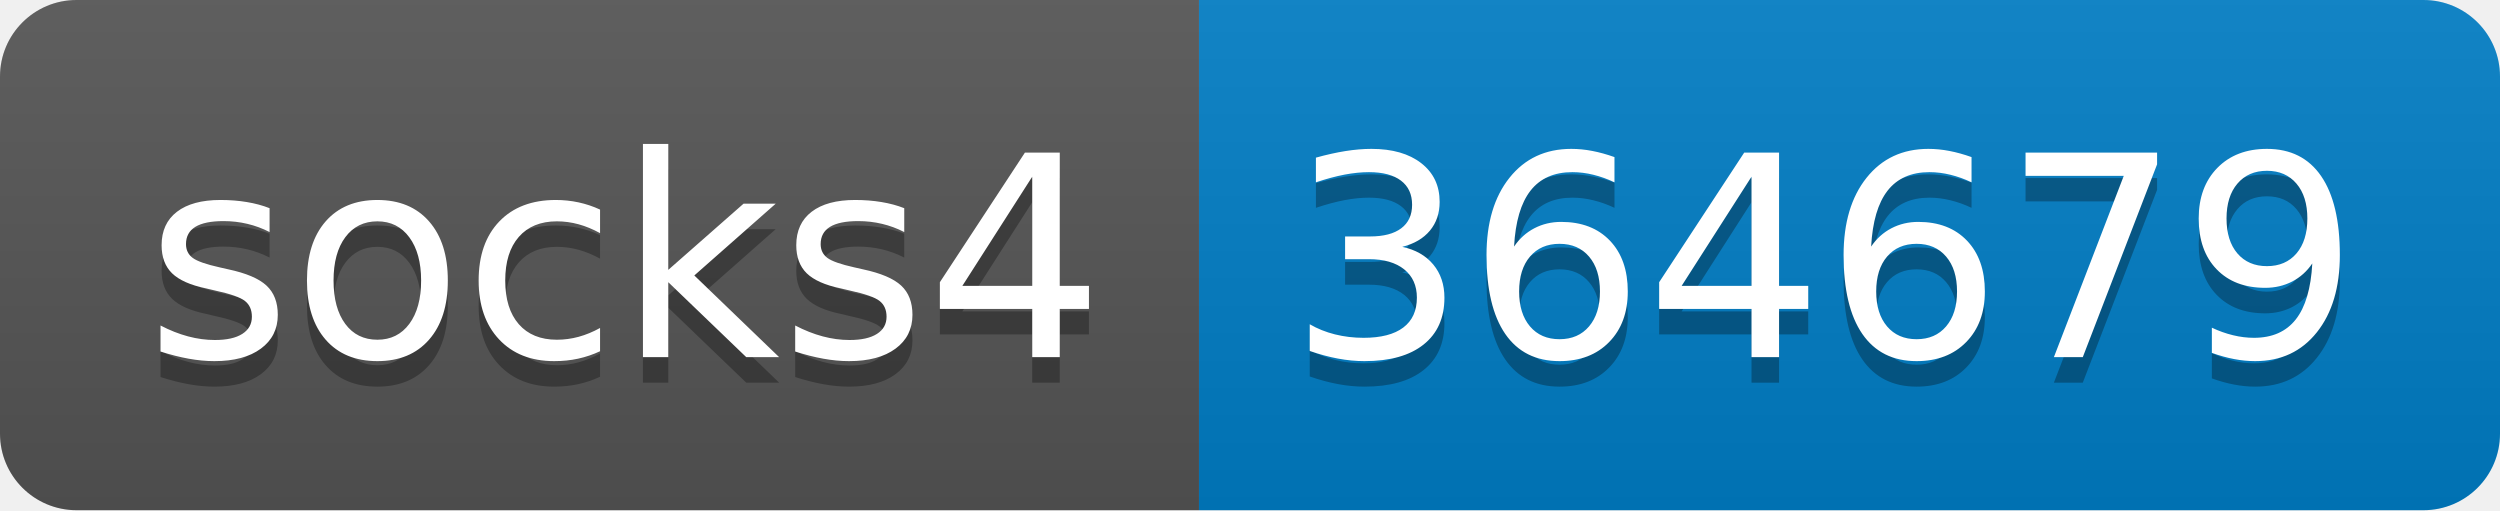
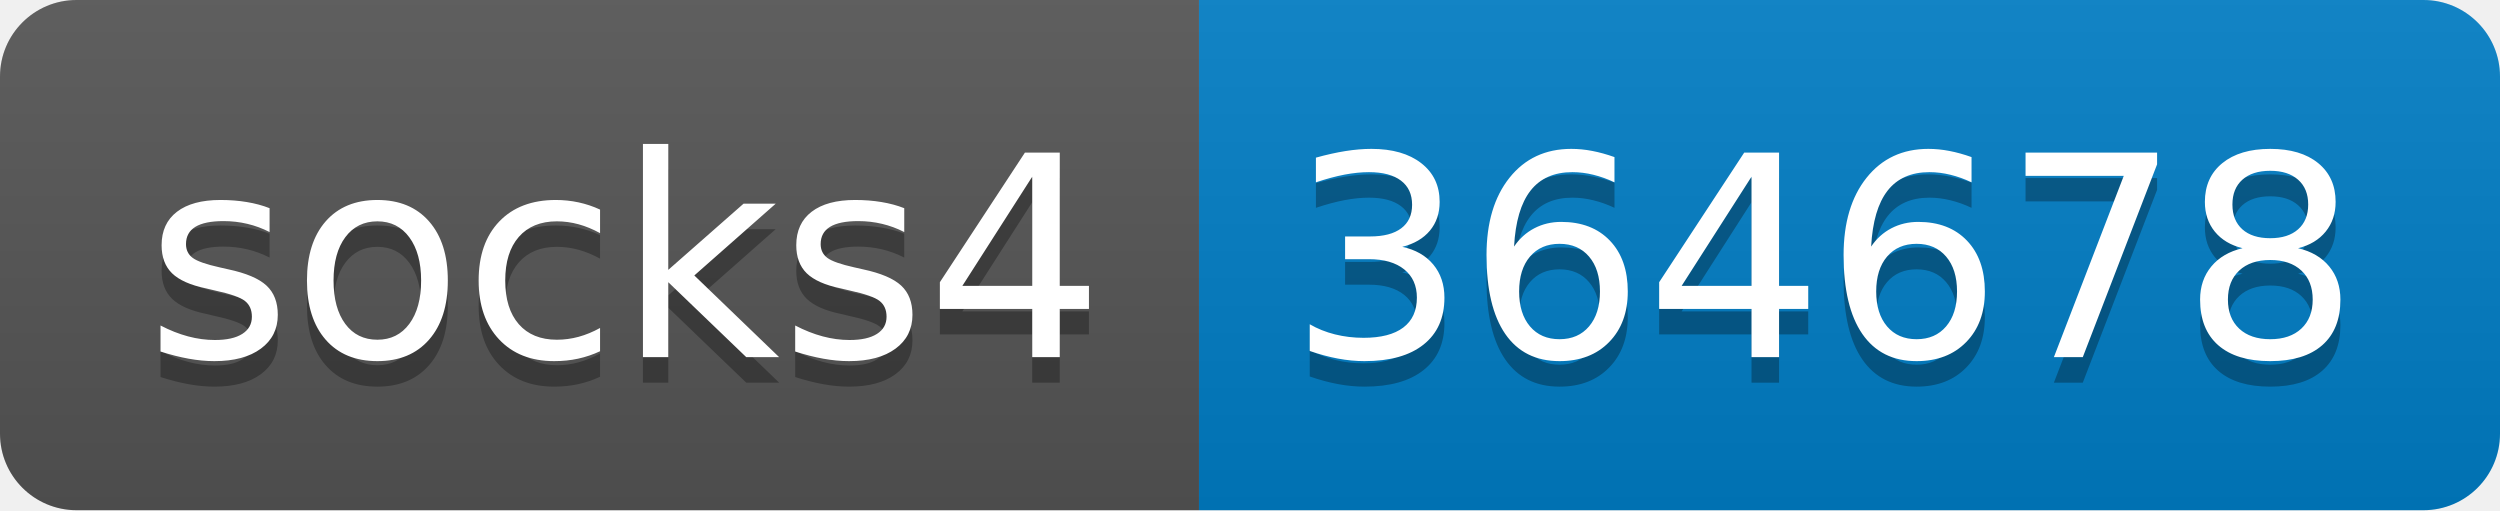
- <svg xmlns="http://www.w3.org/2000/svg" width="98" height="20" role="img" aria-label="socks4: 364679">
+ <svg xmlns="http://www.w3.org/2000/svg" width="98" height="20" role="img" aria-label="socks4: 364678">
  <linearGradient id="s" x2="0" y2="100%">
    <stop offset="0" stop-color="#bbb" stop-opacity=".1" />
    <stop offset="1" stop-opacity=".1" />
  </linearGradient>
  <clipPath id="r">
    <rect width="98" height="20" rx="3" fill="#fff" />
  </clipPath>
  <g clip-path="url(#r)">
    <rect width="47" height="20" fill="#555" />
    <rect x="47" width="51" height="20" fill="#007ec6" />
    <rect width="98" height="20" fill="url(#s)" />
  </g>
  <g fill="#fff" text-anchor="middle" font-family="Verdana,Geneva,DejaVu Sans,sans-serif" text-rendering="geometricPrecision" font-size="110">
    <text aria-hidden="true" x="245" y="150" fill="#010101" fill-opacity=".3" transform="scale(.1)" textLength="370">socks4</text>
    <text x="245" y="140" transform="scale(.1)" fill="#fff" textLength="370">socks4</text>
-     <text aria-hidden="true" x="715" y="150" fill="#010101" fill-opacity=".3" transform="scale(.1)" textLength="410">364679</text>
-     <text x="715" y="140" transform="scale(.1)" fill="#fff" textLength="410">364679</text>
+     <text aria-hidden="true" x="715" y="150" fill="#010101" fill-opacity=".3" transform="scale(.1)" textLength="410">364678</text>
+     <text x="715" y="140" transform="scale(.1)" fill="#fff" textLength="410">364678</text>
  </g>
</svg>
